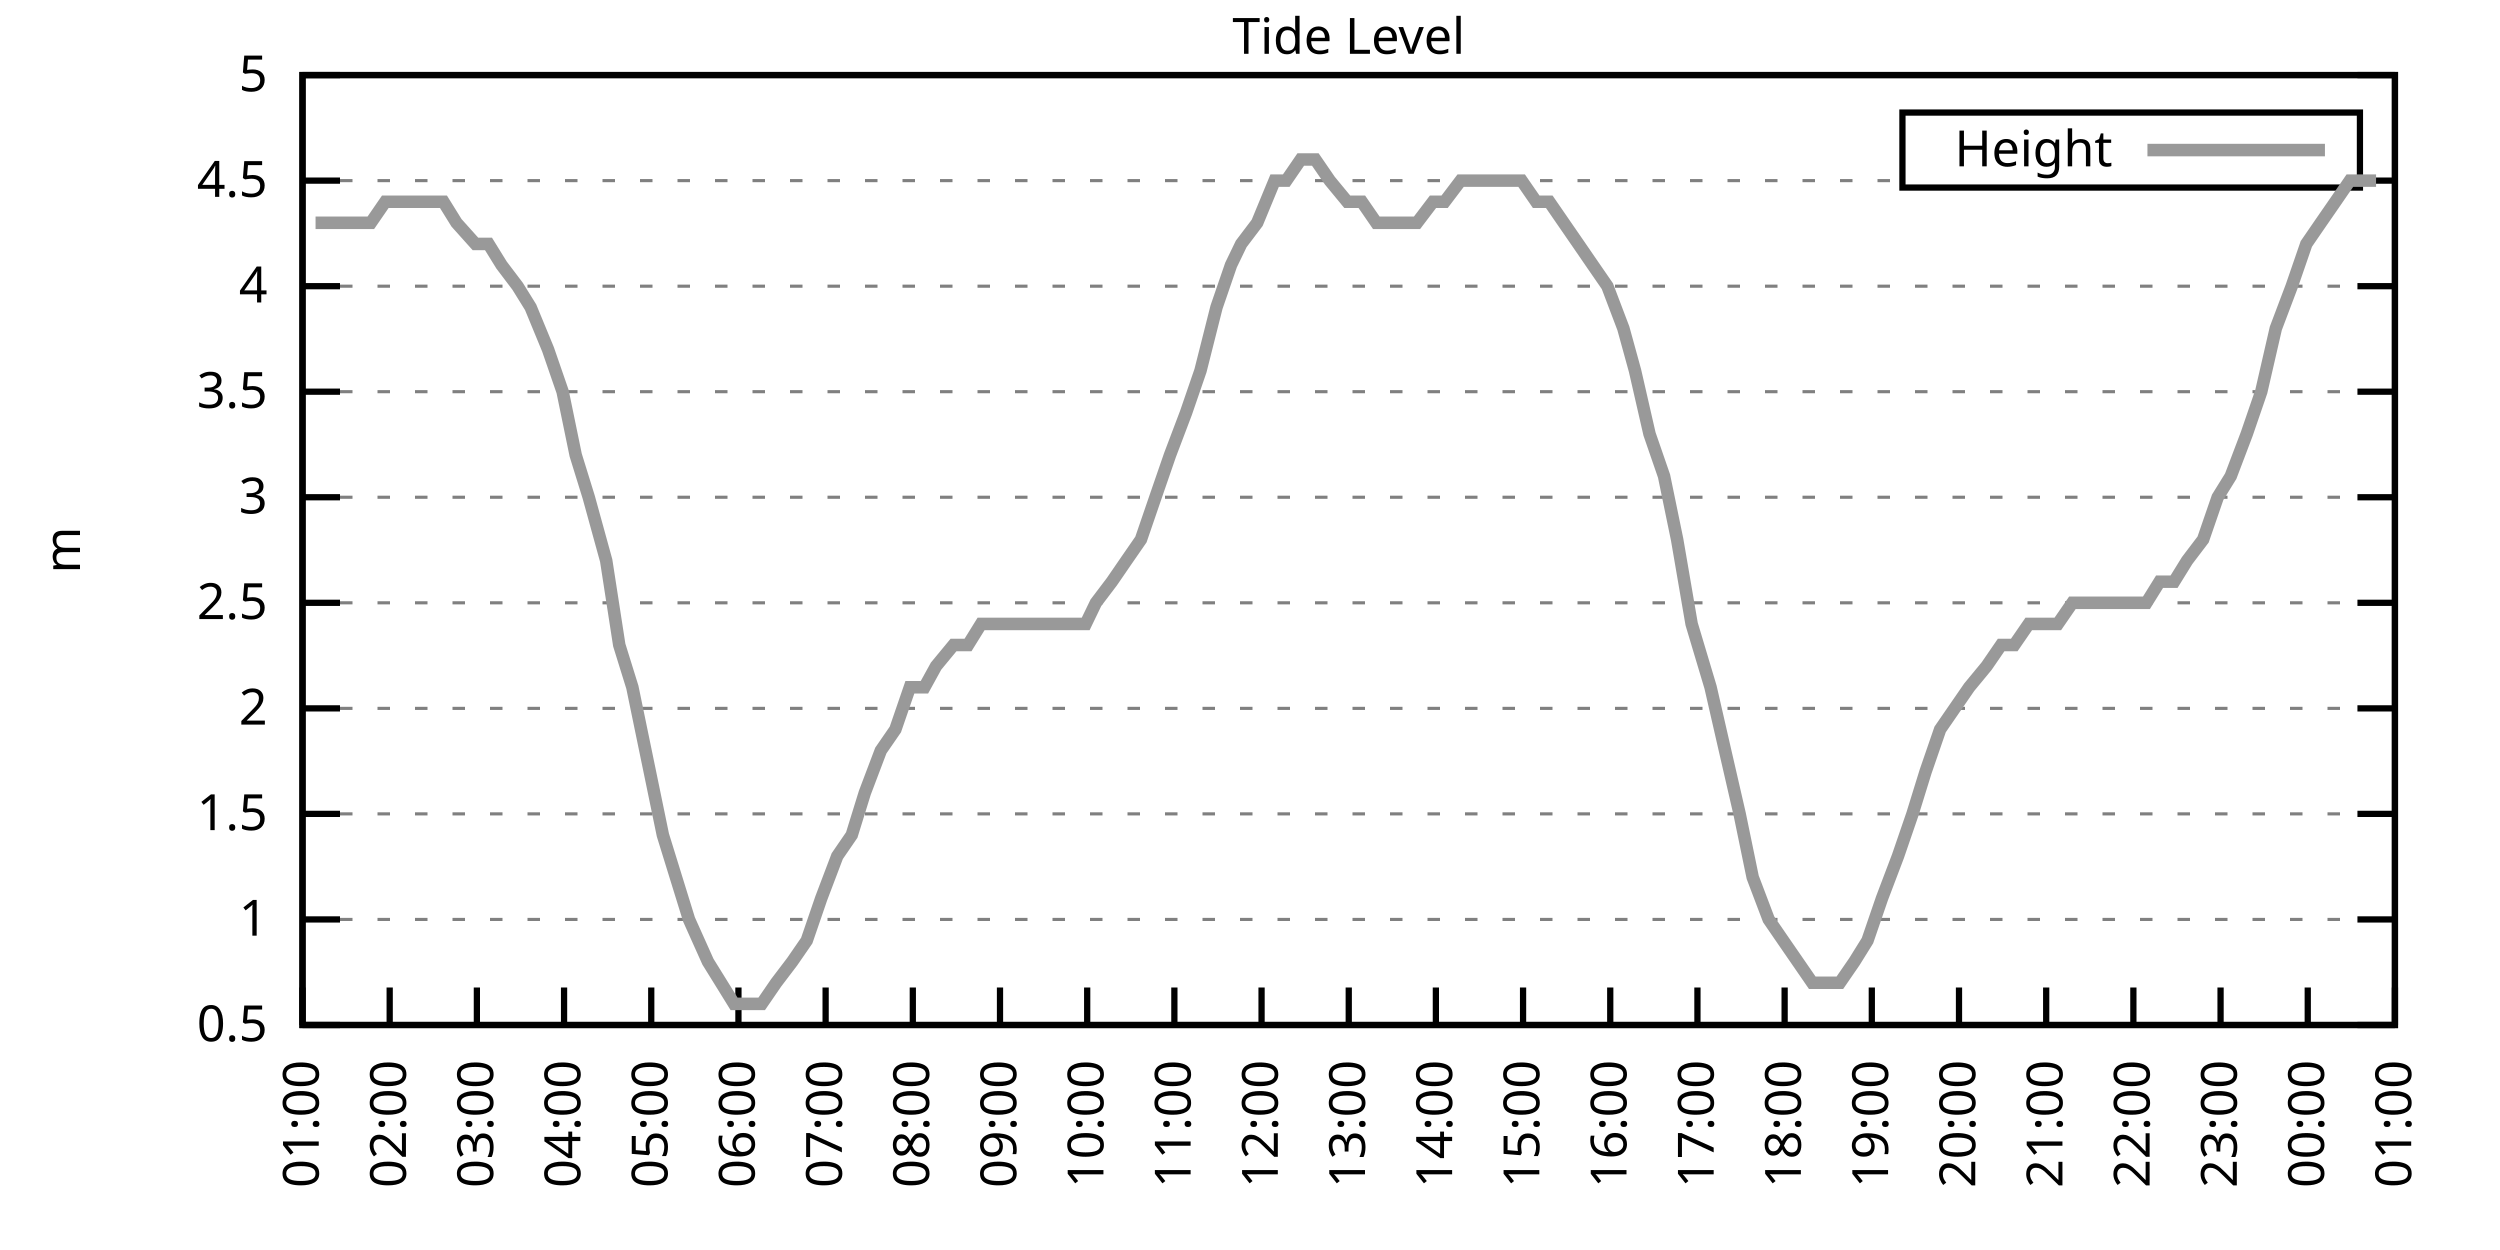
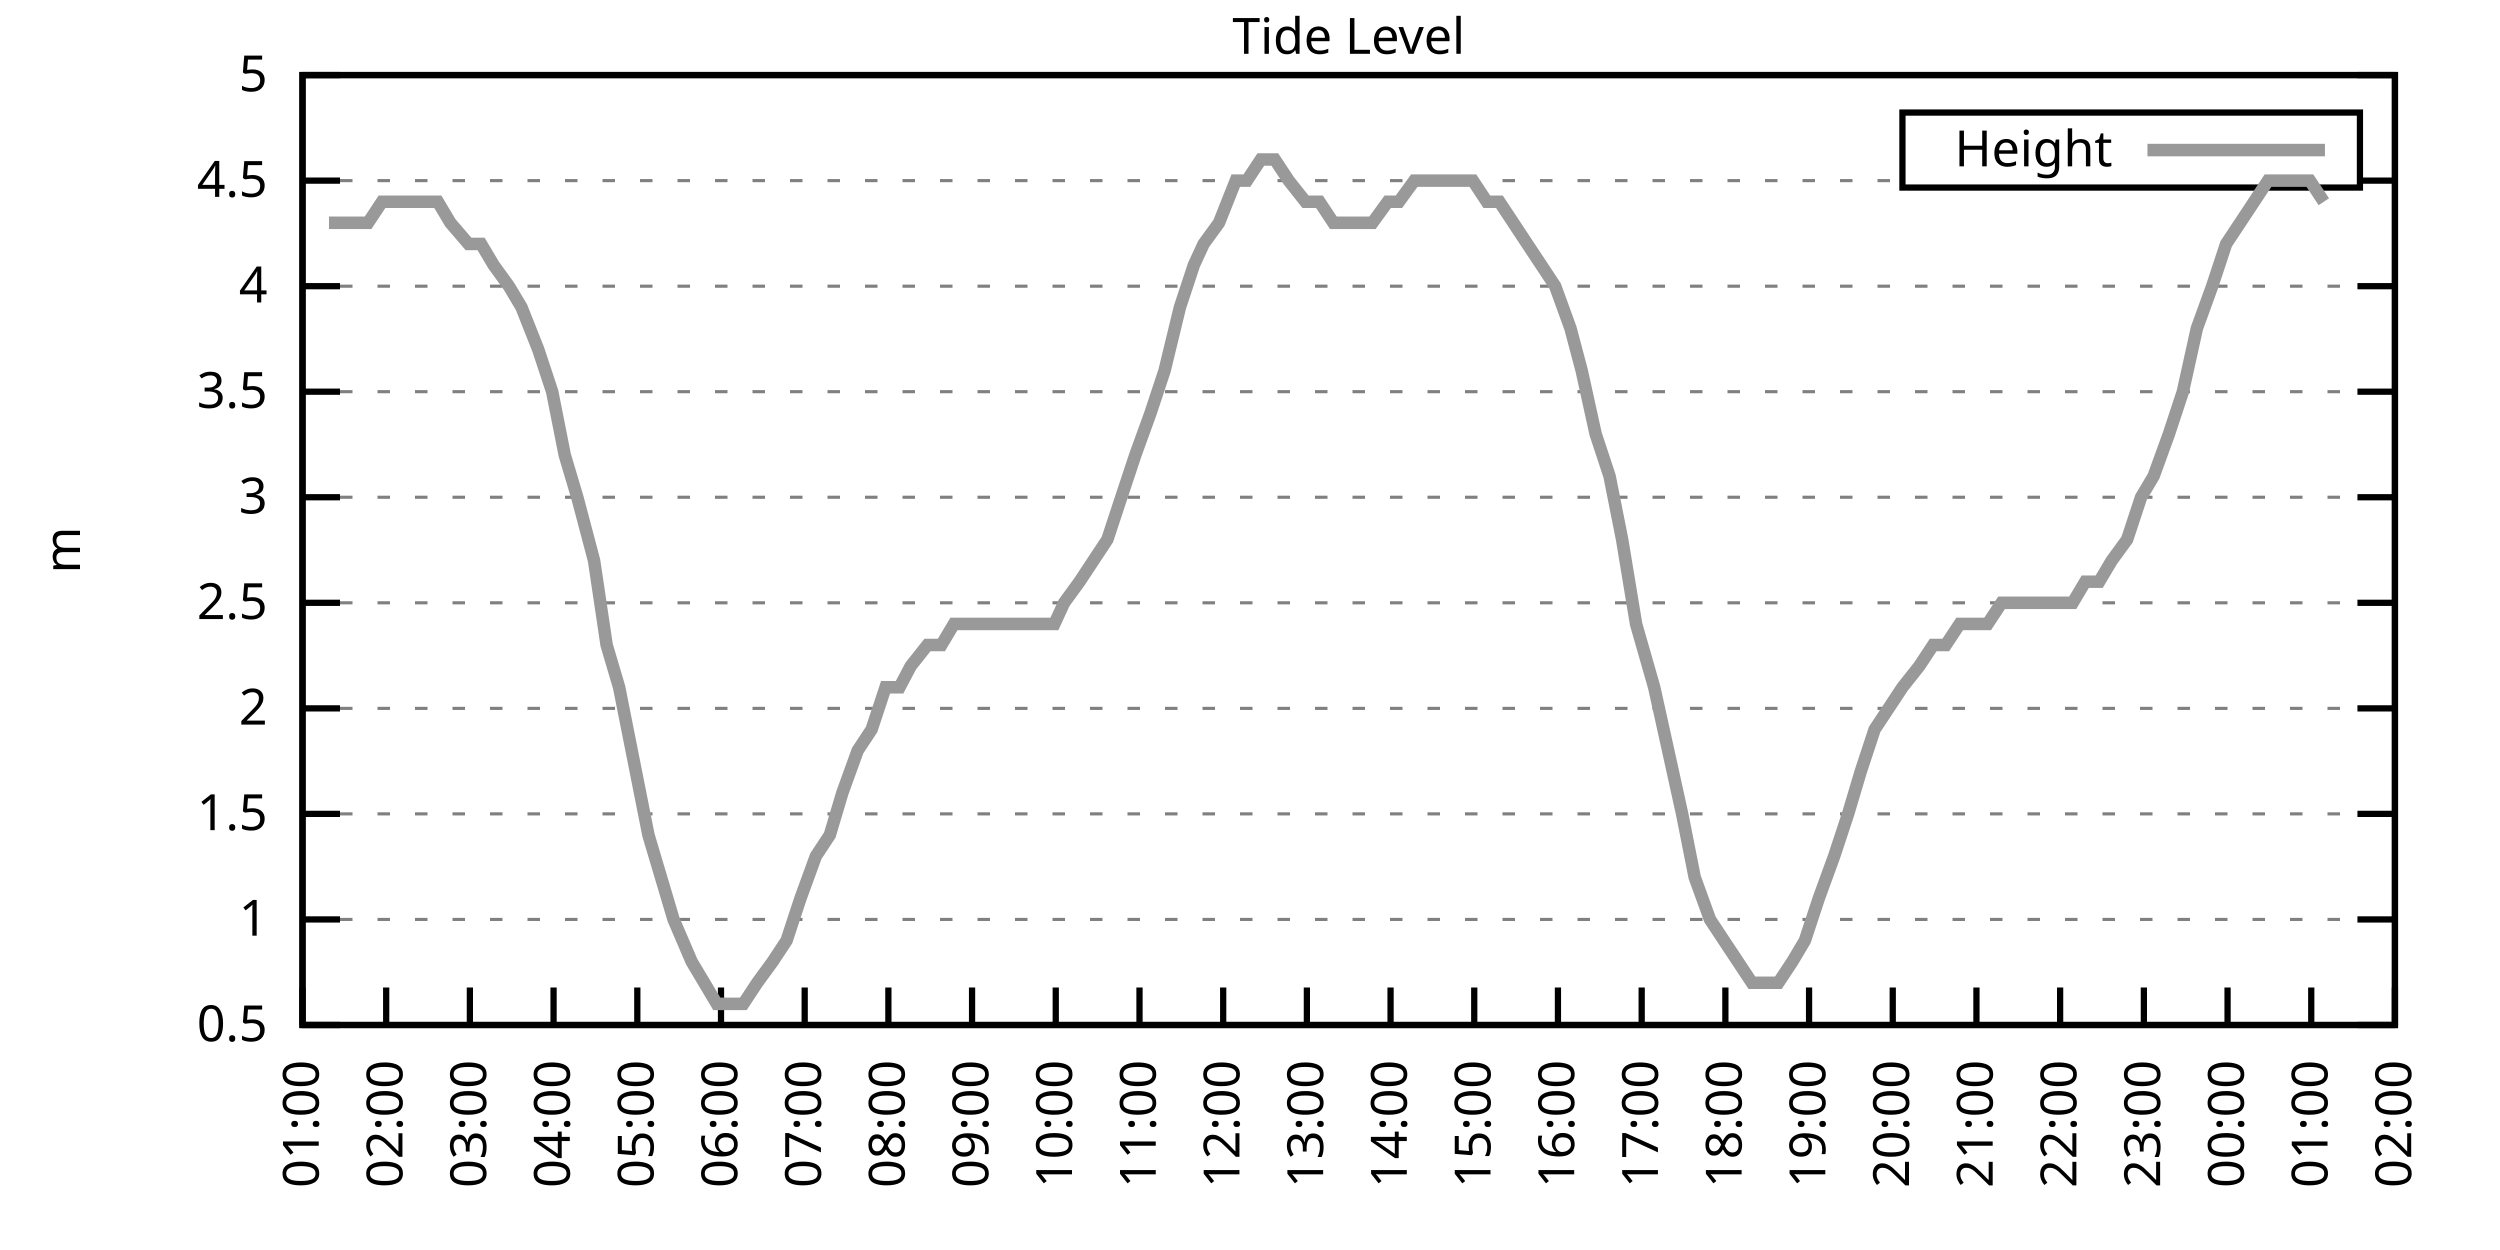
<svg xmlns="http://www.w3.org/2000/svg" xmlns:xlink="http://www.w3.org/1999/xlink" width="400" height="200" viewBox="0 0 400 200">
  <g id="gnuplot_canvas">
    <rect x="0" y="0" width="400" height="200" fill="none" />
    <defs>
      <circle id="gpDot" r="0.5" stroke-width="0.5" stroke="currentColor" />
      <path id="gpPt0" stroke-width="0.333" stroke="currentColor" d="M-1,0 h2 M0,-1 v2" />
      <path id="gpPt1" stroke-width="0.333" stroke="currentColor" d="M-1,-1 L1,1 M1,-1 L-1,1" />
      <path id="gpPt2" stroke-width="0.333" stroke="currentColor" d="M-1,0 L1,0 M0,-1 L0,1 M-1,-1 L1,1 M-1,1 L1,-1" />
      <rect id="gpPt3" stroke-width="0.333" stroke="currentColor" x="-1" y="-1" width="2" height="2" />
      <rect id="gpPt4" stroke-width="0.333" stroke="currentColor" fill="currentColor" x="-1" y="-1" width="2" height="2" />
      <circle id="gpPt5" stroke-width="0.333" stroke="currentColor" cx="0" cy="0" r="1" />
      <use xlink:href="#gpPt5" id="gpPt6" fill="currentColor" stroke="none" />
      <path id="gpPt7" stroke-width="0.333" stroke="currentColor" d="M0,-1.33 L-1.33,0.67 L1.33,0.67 z" />
      <use xlink:href="#gpPt7" id="gpPt8" fill="currentColor" stroke="none" />
      <use xlink:href="#gpPt7" id="gpPt9" stroke="currentColor" transform="rotate(180)" />
      <use xlink:href="#gpPt9" id="gpPt10" fill="currentColor" stroke="none" />
      <use xlink:href="#gpPt3" id="gpPt11" stroke="currentColor" transform="rotate(45)" />
      <use xlink:href="#gpPt11" id="gpPt12" fill="currentColor" stroke="none" />
      <path id="gpPt13" stroke-width="0.333" stroke="currentColor" d="M0,1.330 L1.265,0.411 L0.782,-1.067 L-0.782,-1.076 L-1.265,0.411 z" />
      <use xlink:href="#gpPt13" id="gpPt14" fill="currentColor" stroke="none" />
      <filter id="textbox" filterUnits="objectBoundingBox" x="0" y="0" height="1" width="1">
        <feFlood flood-color="white" flood-opacity="1" result="bgnd" />
        <feComposite in="SourceGraphic" in2="bgnd" operator="atop" />
      </filter>
      <filter id="greybox" filterUnits="objectBoundingBox" x="0" y="0" height="1" width="1">
        <feFlood flood-color="lightgrey" flood-opacity="1" result="grey" />
        <feComposite in="SourceGraphic" in2="grey" operator="atop" />
      </filter>
    </defs>
    <g fill="none" color="white" stroke="currentColor" stroke-width="1.00" stroke-linecap="butt" stroke-linejoin="miter">
</g>
    <g fill="none" color="black" stroke="currentColor" stroke-width="1.00" stroke-linecap="butt" stroke-linejoin="miter">
      <g stroke="none" shape-rendering="crispEdges">
        <polygon fill="rgb(255, 255, 255)" points="48.40,164.00 383.18,164.00 383.18,12.02 48.40,12.02 " />
      </g>
    </g>
    <g fill="none" color="black" stroke="currentColor" stroke-width="1.00" stroke-linecap="butt" stroke-linejoin="miter">
</g>
    <g fill="none" color="black" stroke="black" stroke-width="0.50" stroke-linecap="butt" stroke-linejoin="miter">
</g>
    <g fill="none" color="gray" stroke="currentColor" stroke-width="0.50" stroke-linecap="butt" stroke-linejoin="miter">
      <path stroke="gray" stroke-dasharray="2,4" class="gridline" d="M48.40,164.00 L383.19,164.00  " />
    </g>
    <g fill="none" color="gray" stroke="gray" stroke-width="1.00" stroke-linecap="butt" stroke-linejoin="miter">
</g>
    <g fill="none" color="black" stroke="currentColor" stroke-width="1.00" stroke-linecap="butt" stroke-linejoin="miter">
      <path stroke="black" d="M48.40,164.00 L54.40,164.00 M383.19,164.00 L377.19,164.00  " />
      <g transform="translate(42.80,166.60)" stroke="none" fill="black" font-family="Sans" font-size="8.00" text-anchor="end">
        <text>
          <tspan font-family="Sans"> 0.5</tspan>
        </text>
      </g>
    </g>
    <g fill="none" color="black" stroke="currentColor" stroke-width="1.00" stroke-linecap="butt" stroke-linejoin="miter">
</g>
    <g fill="none" color="black" stroke="black" stroke-width="0.50" stroke-linecap="butt" stroke-linejoin="miter">
</g>
    <g fill="none" color="gray" stroke="currentColor" stroke-width="0.50" stroke-linecap="butt" stroke-linejoin="miter">
      <path stroke="gray" stroke-dasharray="2,4" class="gridline" d="M48.40,147.11 L383.19,147.11  " />
    </g>
    <g fill="none" color="gray" stroke="gray" stroke-width="1.00" stroke-linecap="butt" stroke-linejoin="miter">
</g>
    <g fill="none" color="black" stroke="currentColor" stroke-width="1.00" stroke-linecap="butt" stroke-linejoin="miter">
      <path stroke="black" d="M48.40,147.11 L54.40,147.11 M383.19,147.11 L377.19,147.11  " />
      <g transform="translate(42.80,149.71)" stroke="none" fill="black" font-family="Sans" font-size="8.00" text-anchor="end">
        <text>
          <tspan font-family="Sans"> 1</tspan>
        </text>
      </g>
    </g>
    <g fill="none" color="black" stroke="currentColor" stroke-width="1.00" stroke-linecap="butt" stroke-linejoin="miter">
</g>
    <g fill="none" color="black" stroke="black" stroke-width="0.50" stroke-linecap="butt" stroke-linejoin="miter">
</g>
    <g fill="none" color="gray" stroke="currentColor" stroke-width="0.50" stroke-linecap="butt" stroke-linejoin="miter">
      <path stroke="gray" stroke-dasharray="2,4" class="gridline" d="M48.40,130.22 L383.19,130.22  " />
    </g>
    <g fill="none" color="gray" stroke="gray" stroke-width="1.00" stroke-linecap="butt" stroke-linejoin="miter">
</g>
    <g fill="none" color="black" stroke="currentColor" stroke-width="1.00" stroke-linecap="butt" stroke-linejoin="miter">
      <path stroke="black" d="M48.40,130.22 L54.40,130.22 M383.19,130.22 L377.19,130.22  " />
      <g transform="translate(42.80,132.82)" stroke="none" fill="black" font-family="Sans" font-size="8.00" text-anchor="end">
        <text>
          <tspan font-family="Sans"> 1.5</tspan>
        </text>
      </g>
    </g>
    <g fill="none" color="black" stroke="currentColor" stroke-width="1.00" stroke-linecap="butt" stroke-linejoin="miter">
</g>
    <g fill="none" color="black" stroke="black" stroke-width="0.50" stroke-linecap="butt" stroke-linejoin="miter">
</g>
    <g fill="none" color="gray" stroke="currentColor" stroke-width="0.50" stroke-linecap="butt" stroke-linejoin="miter">
      <path stroke="gray" stroke-dasharray="2,4" class="gridline" d="M48.40,113.34 L383.19,113.34  " />
    </g>
    <g fill="none" color="gray" stroke="gray" stroke-width="1.00" stroke-linecap="butt" stroke-linejoin="miter">
</g>
    <g fill="none" color="black" stroke="currentColor" stroke-width="1.00" stroke-linecap="butt" stroke-linejoin="miter">
      <path stroke="black" d="M48.40,113.34 L54.40,113.34 M383.19,113.34 L377.19,113.34  " />
      <g transform="translate(42.80,115.94)" stroke="none" fill="black" font-family="Sans" font-size="8.00" text-anchor="end">
        <text>
          <tspan font-family="Sans"> 2</tspan>
        </text>
      </g>
    </g>
    <g fill="none" color="black" stroke="currentColor" stroke-width="1.00" stroke-linecap="butt" stroke-linejoin="miter">
</g>
    <g fill="none" color="black" stroke="black" stroke-width="0.50" stroke-linecap="butt" stroke-linejoin="miter">
</g>
    <g fill="none" color="gray" stroke="currentColor" stroke-width="0.50" stroke-linecap="butt" stroke-linejoin="miter">
      <path stroke="gray" stroke-dasharray="2,4" class="gridline" d="M48.40,96.45 L383.19,96.45  " />
    </g>
    <g fill="none" color="gray" stroke="gray" stroke-width="1.00" stroke-linecap="butt" stroke-linejoin="miter">
</g>
    <g fill="none" color="black" stroke="currentColor" stroke-width="1.00" stroke-linecap="butt" stroke-linejoin="miter">
      <path stroke="black" d="M48.40,96.45 L54.40,96.45 M383.19,96.45 L377.19,96.45  " />
      <g transform="translate(42.80,99.05)" stroke="none" fill="black" font-family="Sans" font-size="8.00" text-anchor="end">
        <text>
          <tspan font-family="Sans"> 2.5</tspan>
        </text>
      </g>
    </g>
    <g fill="none" color="black" stroke="currentColor" stroke-width="1.00" stroke-linecap="butt" stroke-linejoin="miter">
</g>
    <g fill="none" color="black" stroke="black" stroke-width="0.50" stroke-linecap="butt" stroke-linejoin="miter">
</g>
    <g fill="none" color="gray" stroke="currentColor" stroke-width="0.50" stroke-linecap="butt" stroke-linejoin="miter">
      <path stroke="gray" stroke-dasharray="2,4" class="gridline" d="M48.40,79.56 L383.19,79.56  " />
    </g>
    <g fill="none" color="gray" stroke="gray" stroke-width="1.00" stroke-linecap="butt" stroke-linejoin="miter">
</g>
    <g fill="none" color="black" stroke="currentColor" stroke-width="1.00" stroke-linecap="butt" stroke-linejoin="miter">
      <path stroke="black" d="M48.40,79.56 L54.40,79.56 M383.19,79.56 L377.19,79.56  " />
      <g transform="translate(42.80,82.16)" stroke="none" fill="black" font-family="Sans" font-size="8.00" text-anchor="end">
        <text>
          <tspan font-family="Sans"> 3</tspan>
        </text>
      </g>
    </g>
    <g fill="none" color="black" stroke="currentColor" stroke-width="1.00" stroke-linecap="butt" stroke-linejoin="miter">
</g>
    <g fill="none" color="black" stroke="black" stroke-width="0.50" stroke-linecap="butt" stroke-linejoin="miter">
</g>
    <g fill="none" color="gray" stroke="currentColor" stroke-width="0.50" stroke-linecap="butt" stroke-linejoin="miter">
      <path stroke="gray" stroke-dasharray="2,4" class="gridline" d="M48.40,62.67 L383.19,62.67  " />
    </g>
    <g fill="none" color="gray" stroke="gray" stroke-width="1.00" stroke-linecap="butt" stroke-linejoin="miter">
</g>
    <g fill="none" color="black" stroke="currentColor" stroke-width="1.00" stroke-linecap="butt" stroke-linejoin="miter">
      <path stroke="black" d="M48.40,62.67 L54.40,62.67 M383.19,62.67 L377.19,62.67  " />
      <g transform="translate(42.80,65.27)" stroke="none" fill="black" font-family="Sans" font-size="8.00" text-anchor="end">
        <text>
          <tspan font-family="Sans"> 3.5</tspan>
        </text>
      </g>
    </g>
    <g fill="none" color="black" stroke="currentColor" stroke-width="1.00" stroke-linecap="butt" stroke-linejoin="miter">
</g>
    <g fill="none" color="black" stroke="black" stroke-width="0.50" stroke-linecap="butt" stroke-linejoin="miter">
</g>
    <g fill="none" color="gray" stroke="currentColor" stroke-width="0.50" stroke-linecap="butt" stroke-linejoin="miter">
      <path stroke="gray" stroke-dasharray="2,4" class="gridline" d="M48.40,45.79 L383.19,45.79  " />
    </g>
    <g fill="none" color="gray" stroke="gray" stroke-width="1.00" stroke-linecap="butt" stroke-linejoin="miter">
</g>
    <g fill="none" color="black" stroke="currentColor" stroke-width="1.00" stroke-linecap="butt" stroke-linejoin="miter">
      <path stroke="black" d="M48.40,45.79 L54.40,45.79 M383.19,45.79 L377.19,45.79  " />
      <g transform="translate(42.80,48.39)" stroke="none" fill="black" font-family="Sans" font-size="8.00" text-anchor="end">
        <text>
          <tspan font-family="Sans"> 4</tspan>
        </text>
      </g>
    </g>
    <g fill="none" color="black" stroke="currentColor" stroke-width="1.00" stroke-linecap="butt" stroke-linejoin="miter">
</g>
    <g fill="none" color="black" stroke="black" stroke-width="0.50" stroke-linecap="butt" stroke-linejoin="miter">
</g>
    <g fill="none" color="gray" stroke="currentColor" stroke-width="0.50" stroke-linecap="butt" stroke-linejoin="miter">
      <path stroke="gray" stroke-dasharray="2,4" class="gridline" d="M48.40,28.90 L304.39,28.90 M377.59,28.90 L383.19,28.90  " />
    </g>
    <g fill="none" color="gray" stroke="gray" stroke-width="1.00" stroke-linecap="butt" stroke-linejoin="miter">
</g>
    <g fill="none" color="black" stroke="currentColor" stroke-width="1.00" stroke-linecap="butt" stroke-linejoin="miter">
      <path stroke="black" d="M48.40,28.90 L54.40,28.90 M383.19,28.90 L377.19,28.90  " />
      <g transform="translate(42.80,31.50)" stroke="none" fill="black" font-family="Sans" font-size="8.00" text-anchor="end">
        <text>
          <tspan font-family="Sans"> 4.5</tspan>
        </text>
      </g>
    </g>
    <g fill="none" color="black" stroke="currentColor" stroke-width="1.00" stroke-linecap="butt" stroke-linejoin="miter">
</g>
    <g fill="none" color="black" stroke="black" stroke-width="0.50" stroke-linecap="butt" stroke-linejoin="miter">
</g>
    <g fill="none" color="gray" stroke="currentColor" stroke-width="0.50" stroke-linecap="butt" stroke-linejoin="miter">
      <path stroke="gray" stroke-dasharray="2,4" class="gridline" d="M48.40,12.01 L383.19,12.01  " />
    </g>
    <g fill="none" color="gray" stroke="gray" stroke-width="1.00" stroke-linecap="butt" stroke-linejoin="miter">
</g>
    <g fill="none" color="black" stroke="currentColor" stroke-width="1.00" stroke-linecap="butt" stroke-linejoin="miter">
      <path stroke="black" d="M48.40,12.01 L54.40,12.01 M383.19,12.01 L377.19,12.01  " />
      <g transform="translate(42.80,14.61)" stroke="none" fill="black" font-family="Sans" font-size="8.00" text-anchor="end">
        <text>
          <tspan font-family="Sans"> 5</tspan>
        </text>
      </g>
    </g>
    <g fill="none" color="black" stroke="currentColor" stroke-width="1.00" stroke-linecap="butt" stroke-linejoin="miter">
      <path stroke="black" d="M48.40,164.00 L48.40,158.00  " />
      <g transform="translate(51.00,169.60) rotate(270.00)" stroke="none" fill="black" font-family="Sans" font-size="8.00" text-anchor="end">
        <text>
          <tspan font-family="Sans">01:00</tspan>
        </text>
      </g>
    </g>
    <g fill="none" color="black" stroke="currentColor" stroke-width="1.00" stroke-linecap="butt" stroke-linejoin="miter">
-       <path stroke="black" d="M62.35,164.00 L62.35,158.00  " />
-       <g transform="translate(64.95,169.60) rotate(270.00)" stroke="none" fill="black" font-family="Sans" font-size="8.00" text-anchor="end">
+       <path stroke="black" d="M61.79,164.00 L61.79,158.00  " />
+       <g transform="translate(64.39,169.60) rotate(270.00)" stroke="none" fill="black" font-family="Sans" font-size="8.00" text-anchor="end">
        <text>
          <tspan font-family="Sans">02:00</tspan>
        </text>
      </g>
    </g>
    <g fill="none" color="black" stroke="currentColor" stroke-width="1.00" stroke-linecap="butt" stroke-linejoin="miter">
-       <path stroke="black" d="M76.30,164.00 L76.30,158.00  " />
-       <g transform="translate(78.90,169.60) rotate(270.00)" stroke="none" fill="black" font-family="Sans" font-size="8.00" text-anchor="end">
+       <path stroke="black" d="M75.18,164.00 L75.18,158.00  " />
+       <g transform="translate(77.78,169.60) rotate(270.00)" stroke="none" fill="black" font-family="Sans" font-size="8.00" text-anchor="end">
        <text>
          <tspan font-family="Sans">03:00</tspan>
        </text>
      </g>
    </g>
    <g fill="none" color="black" stroke="currentColor" stroke-width="1.00" stroke-linecap="butt" stroke-linejoin="miter">
-       <path stroke="black" d="M90.25,164.00 L90.25,158.00  " />
-       <g transform="translate(92.85,169.60) rotate(270.00)" stroke="none" fill="black" font-family="Sans" font-size="8.00" text-anchor="end">
+       <path stroke="black" d="M88.57,164.00 L88.57,158.00  " />
+       <g transform="translate(91.17,169.60) rotate(270.00)" stroke="none" fill="black" font-family="Sans" font-size="8.00" text-anchor="end">
        <text>
          <tspan font-family="Sans">04:00</tspan>
        </text>
      </g>
    </g>
    <g fill="none" color="black" stroke="currentColor" stroke-width="1.00" stroke-linecap="butt" stroke-linejoin="miter">
-       <path stroke="black" d="M104.20,164.00 L104.20,158.00  " />
-       <g transform="translate(106.80,169.60) rotate(270.00)" stroke="none" fill="black" font-family="Sans" font-size="8.00" text-anchor="end">
+       <path stroke="black" d="M101.97,164.00 L101.97,158.00  " />
+       <g transform="translate(104.57,169.60) rotate(270.00)" stroke="none" fill="black" font-family="Sans" font-size="8.00" text-anchor="end">
        <text>
          <tspan font-family="Sans">05:00</tspan>
        </text>
      </g>
    </g>
    <g fill="none" color="black" stroke="currentColor" stroke-width="1.00" stroke-linecap="butt" stroke-linejoin="miter">
-       <path stroke="black" d="M118.15,164.00 L118.15,158.00  " />
-       <g transform="translate(120.75,169.60) rotate(270.00)" stroke="none" fill="black" font-family="Sans" font-size="8.00" text-anchor="end">
+       <path stroke="black" d="M115.36,164.00 L115.36,158.00  " />
+       <g transform="translate(117.96,169.60) rotate(270.00)" stroke="none" fill="black" font-family="Sans" font-size="8.00" text-anchor="end">
        <text>
          <tspan font-family="Sans">06:00</tspan>
        </text>
      </g>
    </g>
    <g fill="none" color="black" stroke="currentColor" stroke-width="1.00" stroke-linecap="butt" stroke-linejoin="miter">
-       <path stroke="black" d="M132.10,164.00 L132.10,158.00  " />
-       <g transform="translate(134.70,169.60) rotate(270.00)" stroke="none" fill="black" font-family="Sans" font-size="8.00" text-anchor="end">
+       <path stroke="black" d="M128.75,164.00 L128.75,158.00  " />
+       <g transform="translate(131.35,169.60) rotate(270.00)" stroke="none" fill="black" font-family="Sans" font-size="8.00" text-anchor="end">
        <text>
          <tspan font-family="Sans">07:00</tspan>
        </text>
      </g>
    </g>
    <g fill="none" color="black" stroke="currentColor" stroke-width="1.00" stroke-linecap="butt" stroke-linejoin="miter">
-       <path stroke="black" d="M146.05,164.00 L146.05,158.00  " />
-       <g transform="translate(148.65,169.60) rotate(270.00)" stroke="none" fill="black" font-family="Sans" font-size="8.00" text-anchor="end">
+       <path stroke="black" d="M142.14,164.00 L142.14,158.00  " />
+       <g transform="translate(144.74,169.60) rotate(270.00)" stroke="none" fill="black" font-family="Sans" font-size="8.00" text-anchor="end">
        <text>
          <tspan font-family="Sans">08:00</tspan>
        </text>
      </g>
    </g>
    <g fill="none" color="black" stroke="currentColor" stroke-width="1.00" stroke-linecap="butt" stroke-linejoin="miter">
-       <path stroke="black" d="M160.00,164.00 L160.00,158.00  " />
-       <g transform="translate(162.60,169.60) rotate(270.00)" stroke="none" fill="black" font-family="Sans" font-size="8.00" text-anchor="end">
+       <path stroke="black" d="M155.53,164.00 L155.53,158.00  " />
+       <g transform="translate(158.13,169.60) rotate(270.00)" stroke="none" fill="black" font-family="Sans" font-size="8.00" text-anchor="end">
        <text>
          <tspan font-family="Sans">09:00</tspan>
        </text>
      </g>
    </g>
    <g fill="none" color="black" stroke="currentColor" stroke-width="1.00" stroke-linecap="butt" stroke-linejoin="miter">
-       <path stroke="black" d="M173.95,164.00 L173.95,158.00  " />
-       <g transform="translate(176.55,169.60) rotate(270.00)" stroke="none" fill="black" font-family="Sans" font-size="8.00" text-anchor="end">
+       <path stroke="black" d="M168.92,164.00 L168.92,158.00  " />
+       <g transform="translate(171.52,169.60) rotate(270.00)" stroke="none" fill="black" font-family="Sans" font-size="8.00" text-anchor="end">
        <text>
          <tspan font-family="Sans">10:00</tspan>
        </text>
      </g>
    </g>
    <g fill="none" color="black" stroke="currentColor" stroke-width="1.00" stroke-linecap="butt" stroke-linejoin="miter">
-       <path stroke="black" d="M187.90,164.00 L187.90,158.00  " />
-       <g transform="translate(190.50,169.60) rotate(270.00)" stroke="none" fill="black" font-family="Sans" font-size="8.00" text-anchor="end">
+       <path stroke="black" d="M182.32,164.00 L182.32,158.00  " />
+       <g transform="translate(184.92,169.60) rotate(270.00)" stroke="none" fill="black" font-family="Sans" font-size="8.00" text-anchor="end">
        <text>
          <tspan font-family="Sans">11:00</tspan>
        </text>
      </g>
    </g>
    <g fill="none" color="black" stroke="currentColor" stroke-width="1.00" stroke-linecap="butt" stroke-linejoin="miter">
-       <path stroke="black" d="M201.85,164.00 L201.85,158.00  " />
-       <g transform="translate(204.45,169.60) rotate(270.00)" stroke="none" fill="black" font-family="Sans" font-size="8.00" text-anchor="end">
+       <path stroke="black" d="M195.71,164.00 L195.71,158.00  " />
+       <g transform="translate(198.31,169.60) rotate(270.00)" stroke="none" fill="black" font-family="Sans" font-size="8.00" text-anchor="end">
        <text>
          <tspan font-family="Sans">12:00</tspan>
        </text>
      </g>
    </g>
    <g fill="none" color="black" stroke="currentColor" stroke-width="1.00" stroke-linecap="butt" stroke-linejoin="miter">
-       <path stroke="black" d="M215.80,164.00 L215.80,158.00  " />
-       <g transform="translate(218.40,169.60) rotate(270.00)" stroke="none" fill="black" font-family="Sans" font-size="8.00" text-anchor="end">
+       <path stroke="black" d="M209.10,164.00 L209.10,158.00  " />
+       <g transform="translate(211.70,169.60) rotate(270.00)" stroke="none" fill="black" font-family="Sans" font-size="8.00" text-anchor="end">
        <text>
          <tspan font-family="Sans">13:00</tspan>
        </text>
      </g>
    </g>
    <g fill="none" color="black" stroke="currentColor" stroke-width="1.00" stroke-linecap="butt" stroke-linejoin="miter">
-       <path stroke="black" d="M229.74,164.00 L229.74,158.00  " />
-       <g transform="translate(232.34,169.60) rotate(270.00)" stroke="none" fill="black" font-family="Sans" font-size="8.00" text-anchor="end">
+       <path stroke="black" d="M222.49,164.00 L222.49,158.00  " />
+       <g transform="translate(225.09,169.60) rotate(270.00)" stroke="none" fill="black" font-family="Sans" font-size="8.00" text-anchor="end">
        <text>
          <tspan font-family="Sans">14:00</tspan>
        </text>
      </g>
    </g>
    <g fill="none" color="black" stroke="currentColor" stroke-width="1.00" stroke-linecap="butt" stroke-linejoin="miter">
-       <path stroke="black" d="M243.69,164.00 L243.69,158.00  " />
-       <g transform="translate(246.29,169.60) rotate(270.00)" stroke="none" fill="black" font-family="Sans" font-size="8.00" text-anchor="end">
+       <path stroke="black" d="M235.88,164.00 L235.88,158.00  " />
+       <g transform="translate(238.48,169.60) rotate(270.00)" stroke="none" fill="black" font-family="Sans" font-size="8.00" text-anchor="end">
        <text>
          <tspan font-family="Sans">15:00</tspan>
        </text>
      </g>
    </g>
    <g fill="none" color="black" stroke="currentColor" stroke-width="1.00" stroke-linecap="butt" stroke-linejoin="miter">
-       <path stroke="black" d="M257.64,164.00 L257.64,158.00  " />
-       <g transform="translate(260.24,169.60) rotate(270.00)" stroke="none" fill="black" font-family="Sans" font-size="8.00" text-anchor="end">
+       <path stroke="black" d="M249.27,164.00 L249.27,158.00  " />
+       <g transform="translate(251.87,169.60) rotate(270.00)" stroke="none" fill="black" font-family="Sans" font-size="8.00" text-anchor="end">
        <text>
          <tspan font-family="Sans">16:00</tspan>
        </text>
      </g>
    </g>
    <g fill="none" color="black" stroke="currentColor" stroke-width="1.00" stroke-linecap="butt" stroke-linejoin="miter">
-       <path stroke="black" d="M271.59,164.00 L271.59,158.00  " />
-       <g transform="translate(274.19,169.60) rotate(270.00)" stroke="none" fill="black" font-family="Sans" font-size="8.00" text-anchor="end">
+       <path stroke="black" d="M262.67,164.00 L262.67,158.00  " />
+       <g transform="translate(265.27,169.60) rotate(270.00)" stroke="none" fill="black" font-family="Sans" font-size="8.00" text-anchor="end">
        <text>
          <tspan font-family="Sans">17:00</tspan>
        </text>
      </g>
    </g>
    <g fill="none" color="black" stroke="currentColor" stroke-width="1.00" stroke-linecap="butt" stroke-linejoin="miter">
-       <path stroke="black" d="M285.54,164.00 L285.54,158.00  " />
-       <g transform="translate(288.14,169.60) rotate(270.00)" stroke="none" fill="black" font-family="Sans" font-size="8.00" text-anchor="end">
+       <path stroke="black" d="M276.06,164.00 L276.06,158.00  " />
+       <g transform="translate(278.66,169.60) rotate(270.00)" stroke="none" fill="black" font-family="Sans" font-size="8.00" text-anchor="end">
        <text>
          <tspan font-family="Sans">18:00</tspan>
        </text>
      </g>
    </g>
    <g fill="none" color="black" stroke="currentColor" stroke-width="1.00" stroke-linecap="butt" stroke-linejoin="miter">
-       <path stroke="black" d="M299.49,164.00 L299.49,158.00  " />
-       <g transform="translate(302.09,169.60) rotate(270.00)" stroke="none" fill="black" font-family="Sans" font-size="8.00" text-anchor="end">
+       <path stroke="black" d="M289.45,164.00 L289.45,158.00  " />
+       <g transform="translate(292.05,169.60) rotate(270.00)" stroke="none" fill="black" font-family="Sans" font-size="8.00" text-anchor="end">
        <text>
          <tspan font-family="Sans">19:00</tspan>
        </text>
      </g>
    </g>
    <g fill="none" color="black" stroke="currentColor" stroke-width="1.00" stroke-linecap="butt" stroke-linejoin="miter">
-       <path stroke="black" d="M313.44,164.00 L313.44,158.00  " />
-       <g transform="translate(316.04,169.60) rotate(270.00)" stroke="none" fill="black" font-family="Sans" font-size="8.00" text-anchor="end">
+       <path stroke="black" d="M302.84,164.00 L302.84,158.00  " />
+       <g transform="translate(305.44,169.60) rotate(270.00)" stroke="none" fill="black" font-family="Sans" font-size="8.00" text-anchor="end">
        <text>
          <tspan font-family="Sans">20:00</tspan>
        </text>
      </g>
    </g>
    <g fill="none" color="black" stroke="currentColor" stroke-width="1.00" stroke-linecap="butt" stroke-linejoin="miter">
-       <path stroke="black" d="M327.39,164.00 L327.39,158.00  " />
-       <g transform="translate(329.99,169.60) rotate(270.00)" stroke="none" fill="black" font-family="Sans" font-size="8.00" text-anchor="end">
+       <path stroke="black" d="M316.23,164.00 L316.23,158.00  " />
+       <g transform="translate(318.83,169.60) rotate(270.00)" stroke="none" fill="black" font-family="Sans" font-size="8.00" text-anchor="end">
        <text>
          <tspan font-family="Sans">21:00</tspan>
        </text>
      </g>
    </g>
    <g fill="none" color="black" stroke="currentColor" stroke-width="1.00" stroke-linecap="butt" stroke-linejoin="miter">
-       <path stroke="black" d="M341.34,164.00 L341.34,158.00  " />
-       <g transform="translate(343.94,169.60) rotate(270.00)" stroke="none" fill="black" font-family="Sans" font-size="8.00" text-anchor="end">
+       <path stroke="black" d="M329.62,164.00 L329.62,158.00  " />
+       <g transform="translate(332.22,169.60) rotate(270.00)" stroke="none" fill="black" font-family="Sans" font-size="8.00" text-anchor="end">
        <text>
          <tspan font-family="Sans">22:00</tspan>
        </text>
      </g>
    </g>
    <g fill="none" color="black" stroke="currentColor" stroke-width="1.00" stroke-linecap="butt" stroke-linejoin="miter">
-       <path stroke="black" d="M355.29,164.00 L355.29,158.00  " />
-       <g transform="translate(357.89,169.60) rotate(270.00)" stroke="none" fill="black" font-family="Sans" font-size="8.00" text-anchor="end">
+       <path stroke="black" d="M343.02,164.00 L343.02,158.00  " />
+       <g transform="translate(345.62,169.60) rotate(270.00)" stroke="none" fill="black" font-family="Sans" font-size="8.00" text-anchor="end">
        <text>
          <tspan font-family="Sans">23:00</tspan>
        </text>
      </g>
    </g>
    <g fill="none" color="black" stroke="currentColor" stroke-width="1.00" stroke-linecap="butt" stroke-linejoin="miter">
-       <path stroke="black" d="M369.24,164.00 L369.24,158.00  " />
-       <g transform="translate(371.84,169.60) rotate(270.00)" stroke="none" fill="black" font-family="Sans" font-size="8.00" text-anchor="end">
+       <path stroke="black" d="M356.41,164.00 L356.41,158.00  " />
+       <g transform="translate(359.01,169.60) rotate(270.00)" stroke="none" fill="black" font-family="Sans" font-size="8.00" text-anchor="end">
        <text>
          <tspan font-family="Sans">00:00</tspan>
+         </text>
+       </g>
+     </g>
+     <g fill="none" color="black" stroke="currentColor" stroke-width="1.00" stroke-linecap="butt" stroke-linejoin="miter">
+       <path stroke="black" d="M369.80,164.00 L369.80,158.00  " />
+       <g transform="translate(372.40,169.60) rotate(270.00)" stroke="none" fill="black" font-family="Sans" font-size="8.00" text-anchor="end">
+         <text>
+           <tspan font-family="Sans">01:00</tspan>
        </text>
      </g>
    </g>
    <g fill="none" color="black" stroke="currentColor" stroke-width="1.00" stroke-linecap="butt" stroke-linejoin="miter">
      <path stroke="black" d="M383.19,164.00 L383.19,158.00  " />
      <g transform="translate(385.79,169.60) rotate(270.00)" stroke="none" fill="black" font-family="Sans" font-size="8.00" text-anchor="end">
        <text>
-           <tspan font-family="Sans">01:00</tspan>
+           <tspan font-family="Sans">02:00</tspan>
        </text>
      </g>
    </g>
    <g fill="none" color="black" stroke="currentColor" stroke-width="1.00" stroke-linecap="butt" stroke-linejoin="miter">
</g>
    <g fill="none" color="black" stroke="currentColor" stroke-width="1.00" stroke-linecap="butt" stroke-linejoin="miter">
      <path stroke="black" d="M48.40,12.01 L48.40,164.00 L383.19,164.00 L383.19,12.01 L48.40,12.01 Z  " />
    </g>
    <g fill="none" color="black" stroke="currentColor" stroke-width="1.00" stroke-linecap="butt" stroke-linejoin="miter">
</g>
    <g fill="none" color="black" stroke="currentColor" stroke-width="1.00" stroke-linecap="butt" stroke-linejoin="miter">
      <path stroke="black" d="M304.39,30.01 L304.39,18.01 L377.59,18.01 L377.59,30.01 L304.39,30.01 Z  " />
    </g>
    <g id="Tide_level_plot_1">
      <g fill="none" color="white" stroke="black" stroke-width="2.00" stroke-linecap="butt" stroke-linejoin="miter">
</g>
      <g fill="none" color="black" stroke="currentColor" stroke-width="2.00" stroke-linecap="butt" stroke-linejoin="miter">
        <g transform="translate(337.99,26.61)" stroke="none" fill="black" font-family="Sans" font-size="8.00" text-anchor="end">
          <text>
            <tspan font-family="Sans">Height</tspan>
          </text>
        </g>
      </g>
      <g fill="none" color="black" stroke="currentColor" stroke-width="2.00" stroke-linecap="butt" stroke-linejoin="miter">
-         <path stroke="rgb(153, 153, 153)" d="M343.59,24.01 L371.99,24.01 M50.49,35.65 L52.82,35.65 L54.68,35.65 L56.77,35.65 L59.33,35.65 L61.65,32.28   L63.98,32.28 L66.53,32.28 L68.63,32.28 L70.95,32.28 L73.04,35.65 L76.07,39.03 L78.16,39.03 L80.25,42.41   L82.81,45.79 L84.90,49.16 L87.69,55.92 L90.02,62.67 L92.11,72.81 L94.20,79.56 L96.99,89.69 L99.08,103.20   L101.18,109.96 L103.97,123.47 L106.06,133.60 L108.15,140.36 L110.24,147.11 L113.27,153.87 L115.36,157.24 L117.45,160.62   L120.01,160.62 L121.87,160.62 L124.19,157.24 L126.75,153.87 L129.08,150.49 L131.40,143.73 L133.96,136.98 L136.28,133.60   L138.37,126.85 L140.93,120.09 L143.26,116.71 L145.58,109.96 L147.91,109.96 L149.77,106.58 L152.56,103.20 L154.88,103.20   L156.97,99.83 L159.30,99.83 L162.09,99.83 L164.41,99.83 L166.74,99.83 L168.83,99.83 L171.16,99.83 L173.71,99.83   L175.34,96.45 L177.90,93.07 L180.22,89.69 L182.55,86.32 L184.87,79.56 L187.20,72.81 L189.76,66.05 L192.08,59.30   L194.64,49.16 L196.96,42.41 L198.59,39.03 L201.15,35.65 L203.94,28.90 L205.80,28.90 L208.12,25.52 L210.45,25.52   L212.77,28.90 L215.56,32.28 L217.89,32.28 L220.21,35.65 L222.07,35.65 L224.63,35.65 L226.72,35.65 L229.28,32.28   L231.14,32.28 L233.70,28.90 L236.02,28.90 L238.35,28.90 L240.67,28.90 L243.46,28.90 L245.79,32.28 L247.88,32.28   L250.20,35.65 L252.53,39.03 L254.85,42.41 L257.18,45.79 L259.74,52.54 L261.60,59.30 L263.92,69.43 L266.25,76.18   L268.34,86.32 L270.66,99.83 L273.69,109.96 L276.01,120.09 L278.34,130.22 L280.43,140.36 L282.99,147.11 L285.31,150.49   L287.64,153.87 L289.96,157.24 L292.29,157.24 L294.38,157.24 L296.70,153.87 L298.80,150.49 L301.12,143.73 L303.68,136.98   L306.00,130.22 L308.09,123.47 L310.42,116.71 L312.74,113.34 L315.07,109.96 L317.86,106.58 L320.18,103.20 L322.28,103.20   L324.60,99.83 L326.93,99.83 L329.25,99.83 L331.58,96.45 L334.13,96.45 L336.46,96.45 L338.78,96.45 L341.11,96.45   L343.43,96.45 L345.53,93.07 L347.85,93.07 L349.94,89.69 L352.50,86.32 L354.83,79.56 L356.92,76.18 L359.48,69.43   L361.80,62.67 L364.13,52.54 L366.68,45.79 L369.01,39.03 L371.33,35.65 L373.66,32.28 L375.98,28.90 L377.84,28.90   L380.17,28.90  " />
+         <path stroke="rgb(153, 153, 153)" d="M343.59,24.01 L371.99,24.01 M52.64,35.65 L54.43,35.65 L56.43,35.65 L58.89,35.65 L61.12,32.28 L63.35,32.28   L65.81,32.28 L67.82,32.28 L70.05,32.28 L72.06,35.65 L74.96,39.03 L76.97,39.03 L78.98,42.41 L81.43,45.79   L83.44,49.16 L86.12,55.92 L88.35,62.67 L90.36,72.81 L92.37,79.56 L95.05,89.69 L97.06,103.20 L99.06,109.96   L101.74,123.47 L103.75,133.60 L105.76,140.36 L107.77,147.11 L110.67,153.87 L112.68,157.24 L114.69,160.62 L117.14,160.62   L118.93,160.62 L121.16,157.24 L123.62,153.87 L125.85,150.49 L128.08,143.73 L130.54,136.98 L132.77,133.60 L134.78,126.85   L137.23,120.09 L139.46,116.71 L141.69,109.96 L143.93,109.96 L145.71,106.58 L148.39,103.20 L150.62,103.20 L152.63,99.83   L154.86,99.83 L157.54,99.83 L159.77,99.83 L162.01,99.83 L164.01,99.83 L166.25,99.83 L168.70,99.83 L170.26,96.45   L172.72,93.07 L174.95,89.69 L177.18,86.32 L179.41,79.56 L181.65,72.81 L184.10,66.05 L186.33,59.30 L188.79,49.16   L191.02,42.41 L192.58,39.03 L195.04,35.65 L197.72,28.90 L199.50,28.90 L201.73,25.52 L203.97,25.52 L206.20,28.90   L208.88,32.28 L211.11,32.28 L213.34,35.65 L215.13,35.65 L217.58,35.65 L219.59,35.65 L222.04,32.28 L223.83,32.28   L226.29,28.90 L228.52,28.90 L230.75,28.90 L232.98,28.90 L235.66,28.90 L237.89,32.28 L239.90,32.28 L242.13,35.65   L244.36,39.03 L246.60,42.41 L248.83,45.79 L251.28,52.54 L253.07,59.30 L255.30,69.43 L257.53,76.18 L259.54,86.32   L261.77,99.83 L264.67,109.96 L266.91,120.09 L269.14,130.22 L271.15,140.36 L273.60,147.11 L275.83,150.49 L278.07,153.87   L280.30,157.24 L282.53,157.24 L284.54,157.24 L286.77,153.87 L288.78,150.49 L291.01,143.73 L293.47,136.98 L295.70,130.22   L297.71,123.47 L299.94,116.71 L302.17,113.34 L304.40,109.96 L307.08,106.58 L309.31,103.20 L311.32,103.20 L313.55,99.83   L315.79,99.83 L318.02,99.83 L320.25,96.45 L322.70,96.45 L324.94,96.45 L327.17,96.45 L329.40,96.45 L331.63,96.45   L333.64,93.07 L335.87,93.07 L337.88,89.69 L340.34,86.32 L342.57,79.56 L344.58,76.18 L347.03,69.43 L349.26,62.67   L351.50,52.54 L353.95,45.79 L356.18,39.03 L358.42,35.65 L360.65,32.28 L362.88,28.90 L364.66,28.90 L366.90,28.90   L369.58,28.90 L371.81,32.28  " />
      </g>
    </g>
    <g fill="none" color="black" stroke="currentColor" stroke-width="2.00" stroke-linecap="butt" stroke-linejoin="miter">
</g>
    <g fill="none" color="black" stroke="black" stroke-width="1.00" stroke-linecap="butt" stroke-linejoin="miter">
</g>
    <g fill="none" color="black" stroke="currentColor" stroke-width="1.00" stroke-linecap="butt" stroke-linejoin="miter">
      <path stroke="black" d="M48.40,12.01 L48.40,164.00 L383.19,164.00 L383.19,12.01 L48.40,12.01 Z  " />
      <g transform="translate(12.80,88.01) rotate(270.00)" stroke="none" fill="black" font-family="Sans" font-size="8.00" text-anchor="middle">
        <text>
          <tspan font-family="Sans">m</tspan>
        </text>
      </g>
    </g>
    <g fill="none" color="black" stroke="currentColor" stroke-width="1.00" stroke-linecap="butt" stroke-linejoin="miter">
</g>
    <g fill="none" color="black" stroke="currentColor" stroke-width="1.00" stroke-linecap="butt" stroke-linejoin="miter">
      <g transform="translate(215.79,8.61)" stroke="none" fill="black" font-family="Sans" font-size="8.00" text-anchor="middle">
        <text>
          <tspan font-family="Sans">Tide Level</tspan>
        </text>
      </g>
    </g>
    <g fill="none" color="black" stroke="currentColor" stroke-width="1.00" stroke-linecap="butt" stroke-linejoin="miter">
</g>
  </g>
</svg>
